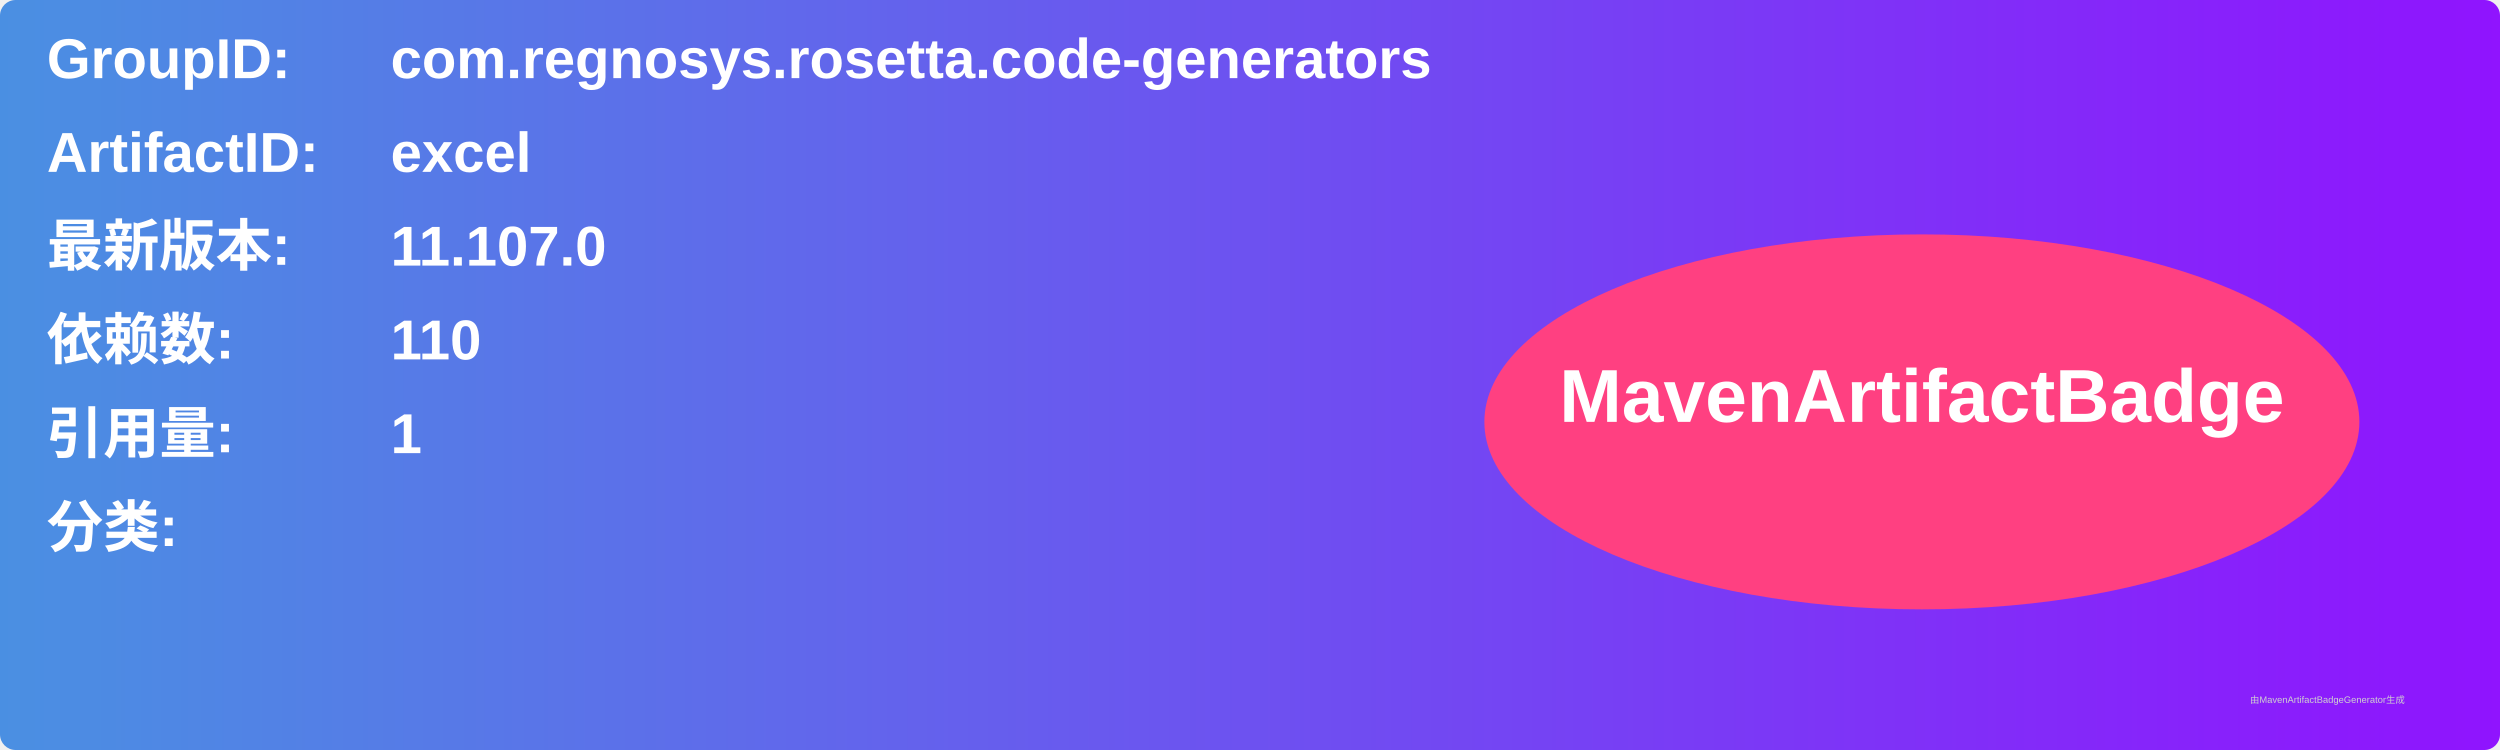
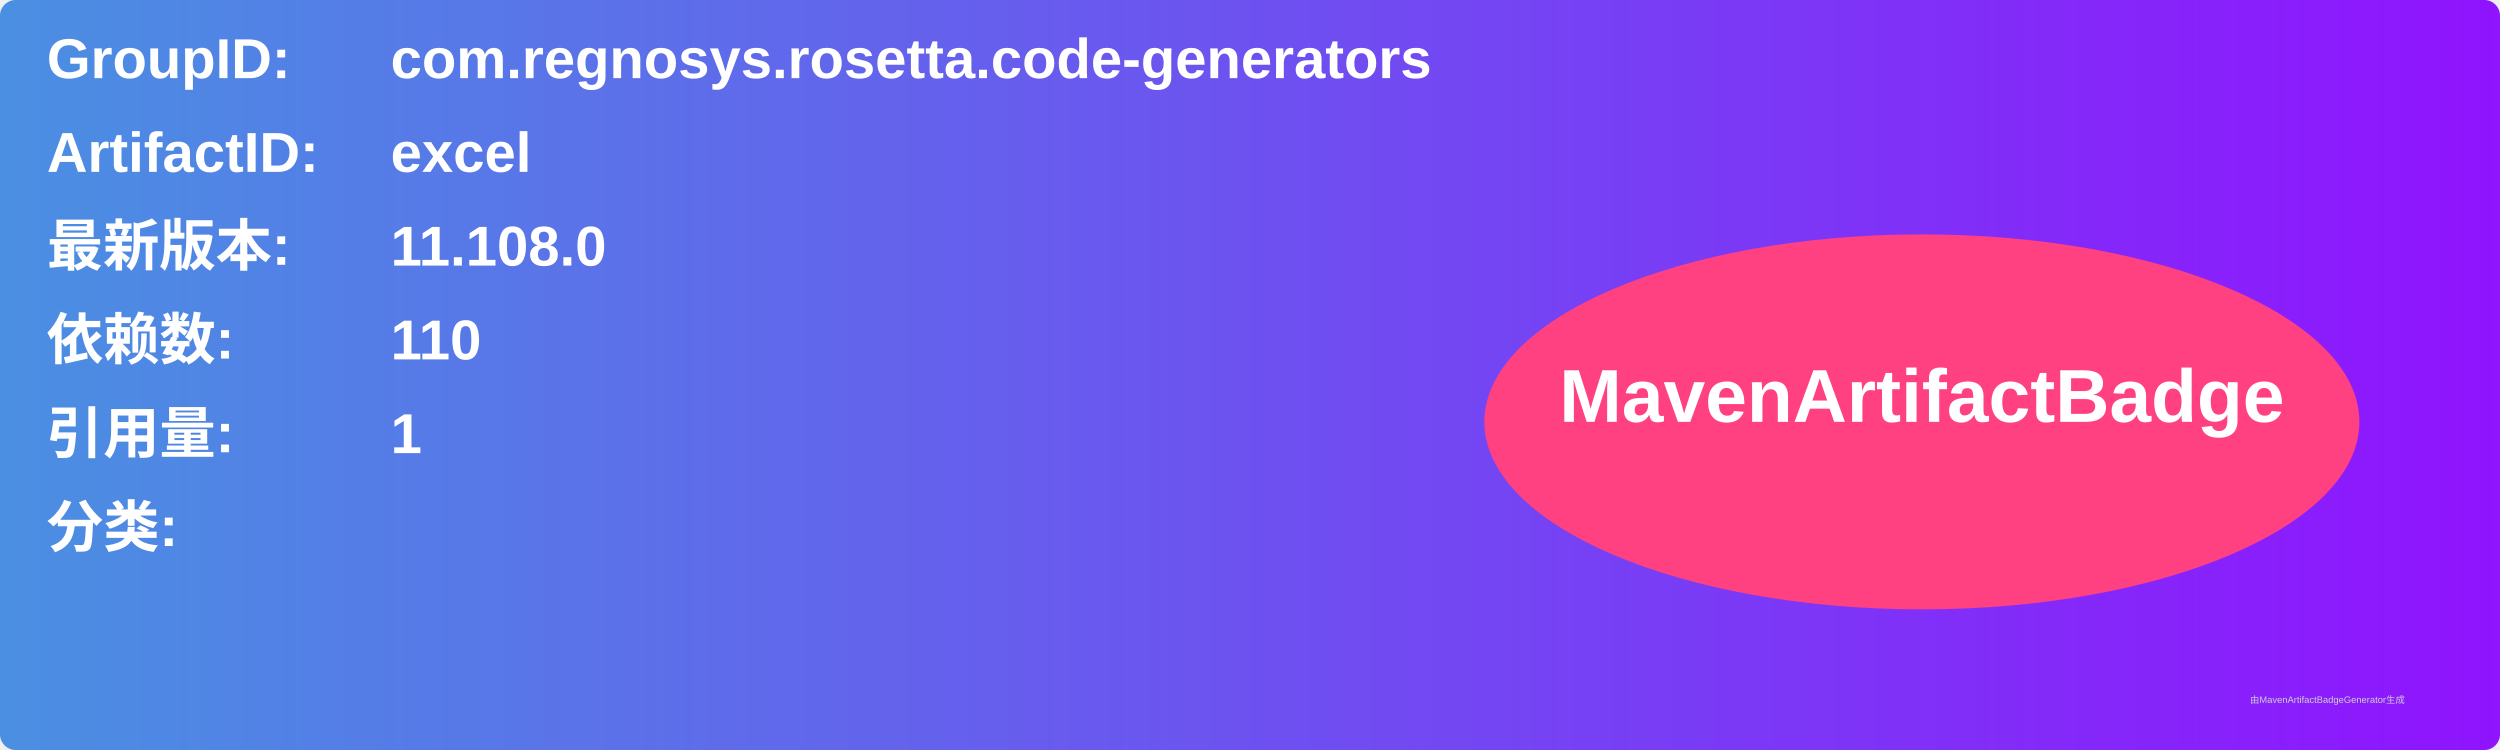
<svg xmlns="http://www.w3.org/2000/svg" width="800" height="240" viewBox="0 0 800 240">
  <linearGradient id="grad" x1="0%" y1="0%" x2="100%" y2="0%">
    <stop offset="0%" stop-color="#4a90e2" />
    <stop offset="100%" stop-color="#9013fe" />
  </linearGradient>
  <rect width="100%" height="100%" rx="5" ry="5" fill="url(#grad)" />
  <g transform="translate(15, 15)">
    <text x="0" y="10" font-family="Arial" font-size="18" fill="white" font-weight="bold" width="260">GroupID:</text>
    <text x="110" y="10" font-family="Arial" font-size="18" fill="white" font-weight="bold" width="460">com.regnosys.rosetta.code-generators</text>
    <text x="0" y="40" font-family="Arial" font-size="18" fill="white" font-weight="bold" width="260">ArtifactID:</text>
    <text x="110" y="40" font-family="Arial" font-size="18" fill="white" font-weight="bold" width="460">excel</text>
    <text x="0" y="70" font-family="Arial" font-size="18" fill="white" font-weight="bold">最新版本:</text>
    <text x="110" y="70" font-family="Arial" font-size="18" fill="white" font-weight="bold">
-       <tspan font-weight="bold">11.107.0</tspan>
+       <tspan font-weight="bold">11.108.0</tspan>
    </text>
    <text x="0" y="100" font-family="Arial" font-size="18" fill="white" font-weight="bold">依赖数: </text>
    <text x="110" y="100" font-family="Arial" font-size="18" fill="white">
      <tspan font-weight="bold">110</tspan>
    </text>
    <text x="0" y="130" font-family="Arial" font-size="18" fill="white" font-weight="bold">引用量: </text>
    <text x="110" y="130" font-family="Arial" font-size="18" fill="white">
      <tspan font-weight="bold">1</tspan>
    </text>
    <text x="0" y="160" font-family="Arial" font-size="18" fill="white" font-weight="bold">分类:</text>
    <text x="10" y="190" font-family="Arial" font-size="10" fill="white">
      <tspan font-weight="bold" />
    </text>
    <ellipse cx="600" cy="120" rx="140" ry="60" fill="#ff4081" />
    <text x="600" y="120" text-anchor="middle" font-family="Arial" font-size="24" fill="white" font-weight="bold">MavenArtifactBadge</text>
  </g>
  <text x="720" y="225" font-family="Arial" font-size="3" fill="#d0d0d0">由MavenArtifactBadgeGenerator生成</text>
</svg>
